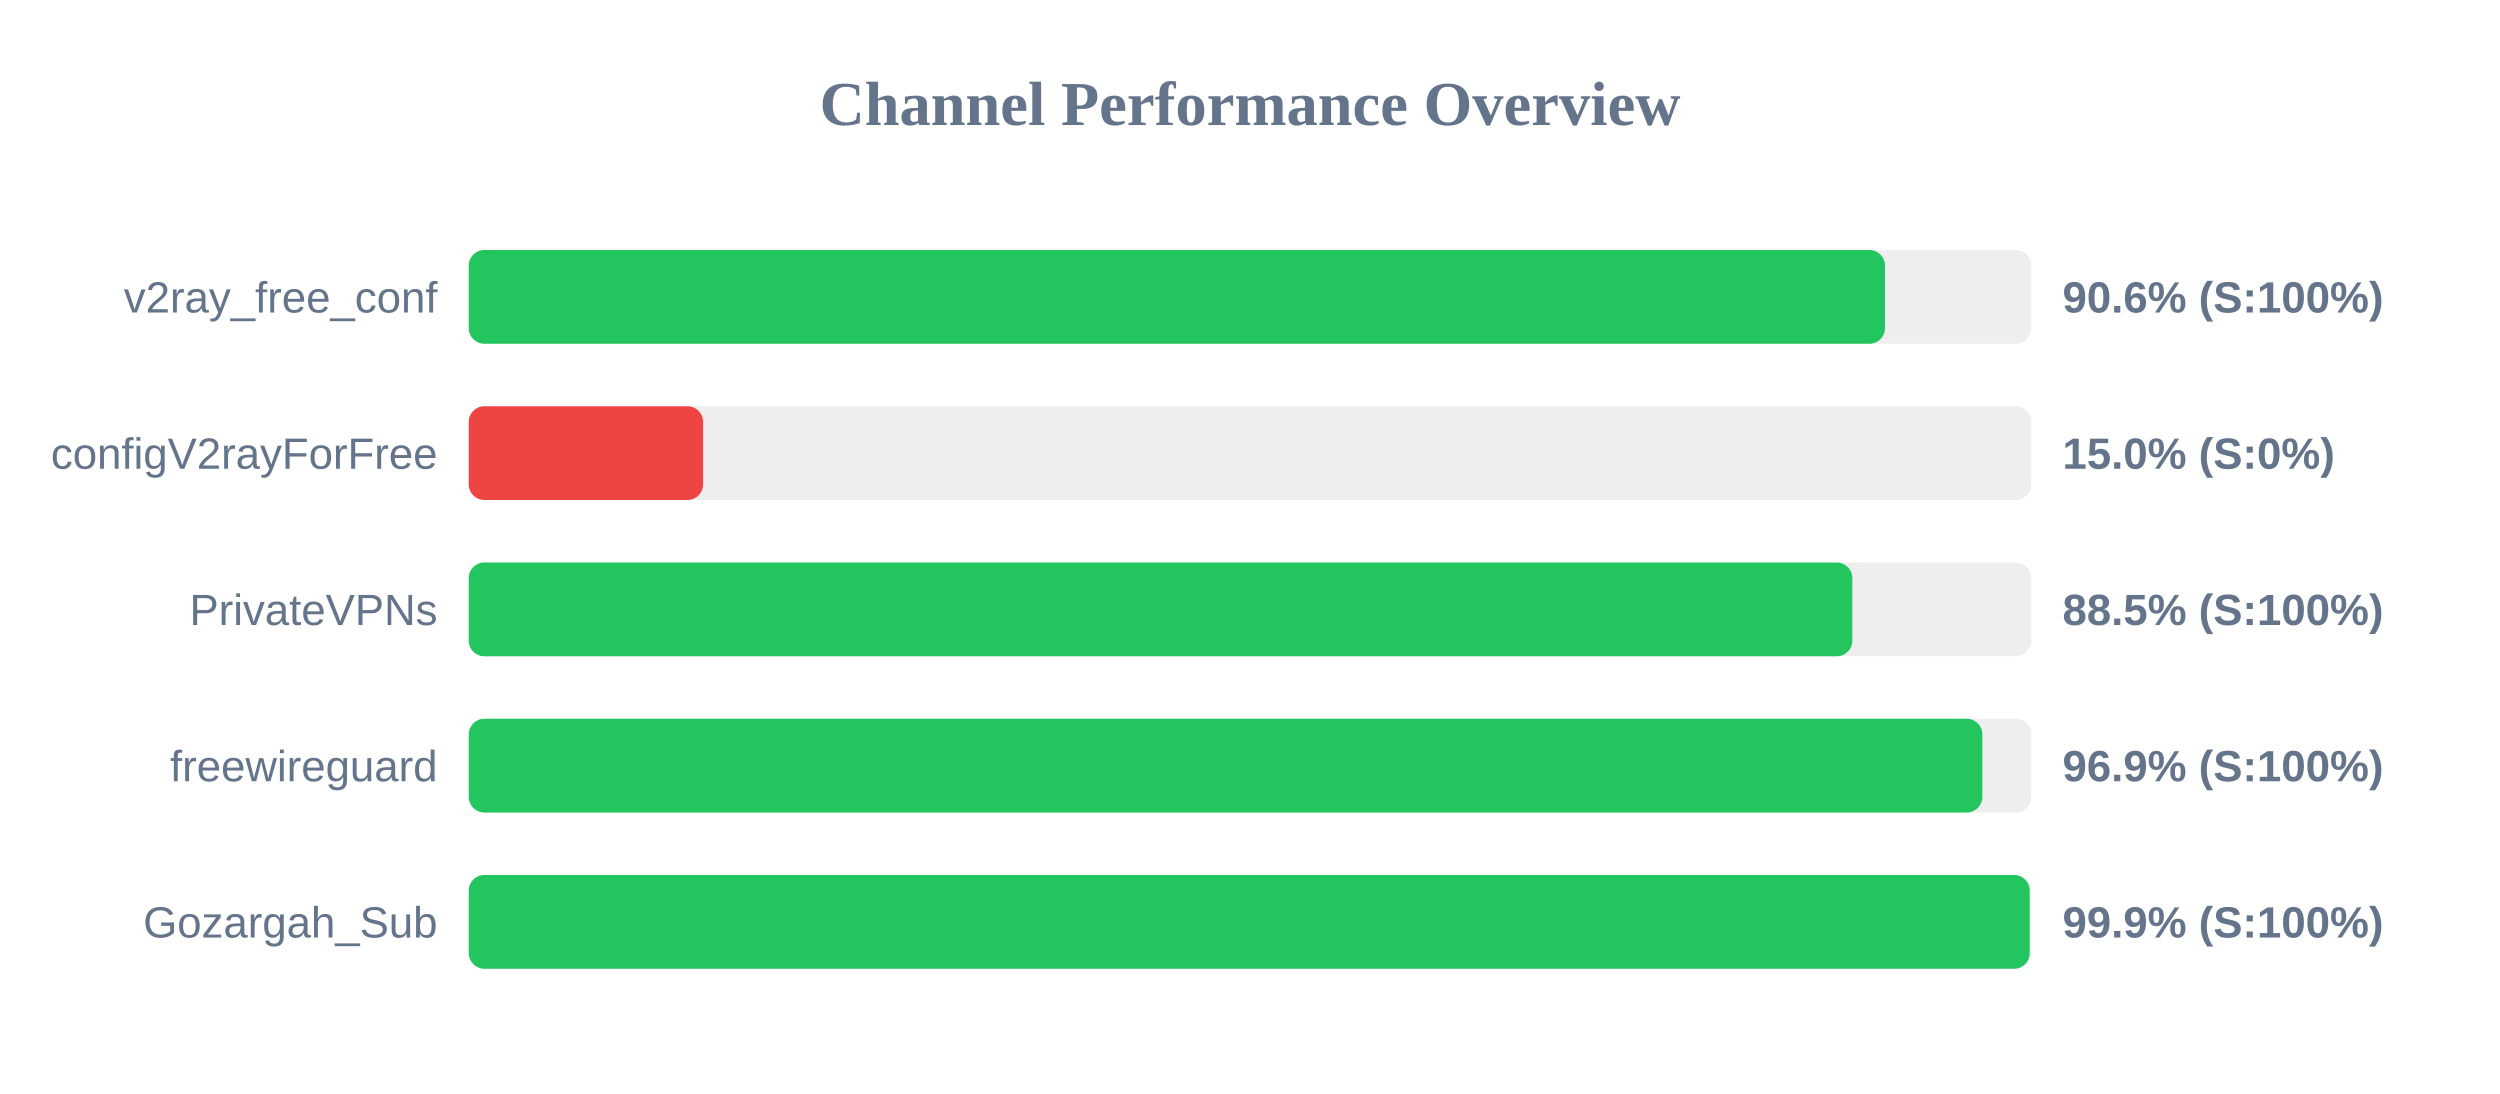
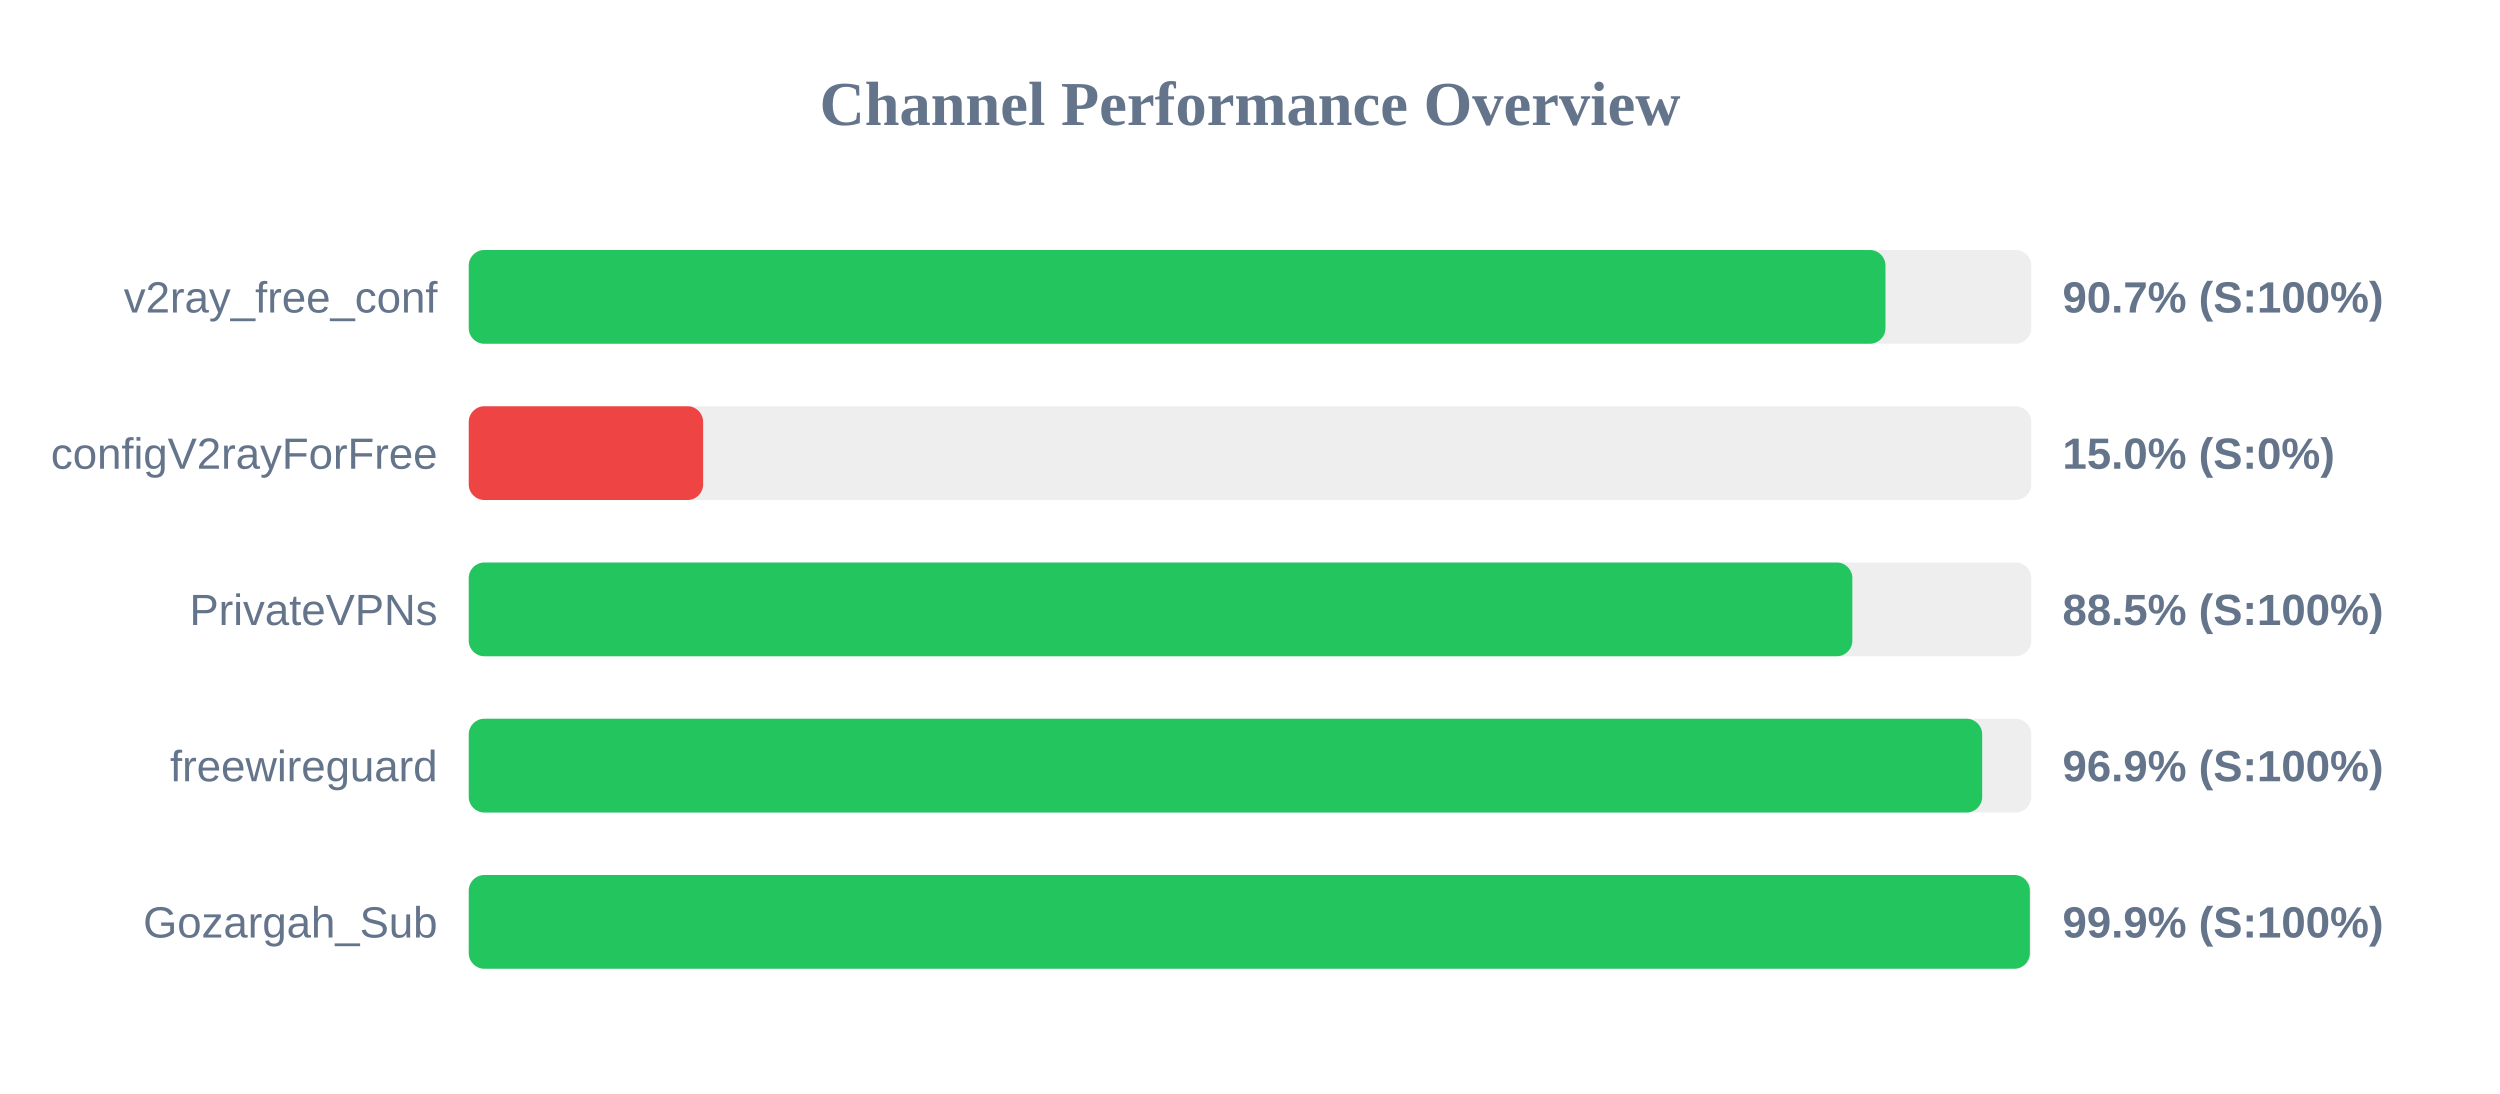
<svg xmlns="http://www.w3.org/2000/svg" width="800" height="350" version="1.1">
  <style>
        .row { font: 14px Arial; fill: #64748b; }
        .score { font: bold 14px Arial; fill: #64748b; }
    </style>
  <text x="400" y="40" text-anchor="middle" font-size="20px" font-weight="bold" fill="#64748b">Channel Performance Overview</text>
  <rect x="150" y="80" width="500" height="30" fill="#eee" rx="5" />
-   <rect x="150" y="80" width="453.2" height="30" fill="#22c55e" rx="5" />
+   <rect x="150" y="80" width="453.35" height="30" fill="#22c55e" rx="5" />
  <text x="140" y="100" text-anchor="end" class="row">v2ray_free_conf</text>
-   <text x="660" y="100" text-anchor="start" class="score">90.6% (S:100%)</text>
+   <text x="660" y="100" text-anchor="start" class="score">90.7% (S:100%)</text>
  <rect x="150" y="130" width="500" height="30" fill="#eee" rx="5" />
  <rect x="150" y="130" width="75.0" height="30" fill="#ef4444" rx="5" />
  <text x="140" y="150" text-anchor="end" class="row">configV2rayForFree</text>
  <text x="660" y="150" text-anchor="start" class="score">15.0% (S:0%)</text>
  <rect x="150" y="180" width="500" height="30" fill="#eee" rx="5" />
  <rect x="150" y="180" width="442.75" height="30" fill="#22c55e" rx="5" />
  <text x="140" y="200" text-anchor="end" class="row">PrivateVPNs</text>
  <text x="660" y="200" text-anchor="start" class="score">88.5% (S:100%)</text>
  <rect x="150" y="230" width="500" height="30" fill="#eee" rx="5" />
-   <rect x="150" y="230" width="484.35" height="30" fill="#22c55e" rx="5" />
+   <rect x="150" y="230" width="484.3" height="30" fill="#22c55e" rx="5" />
  <text x="140" y="250" text-anchor="end" class="row">freewireguard</text>
  <text x="660" y="250" text-anchor="start" class="score">96.9% (S:100%)</text>
  <rect x="150" y="280" width="500" height="30" fill="#eee" rx="5" />
-   <rect x="150" y="280" width="499.5" height="30" fill="#22c55e" rx="5" />
+   <rect x="150" y="280" width="499.55" height="30" fill="#22c55e" rx="5" />
  <text x="140" y="300" text-anchor="end" class="row">Gozargah_Sub</text>
  <text x="660" y="300" text-anchor="start" class="score">99.9% (S:100%)</text>
</svg>
